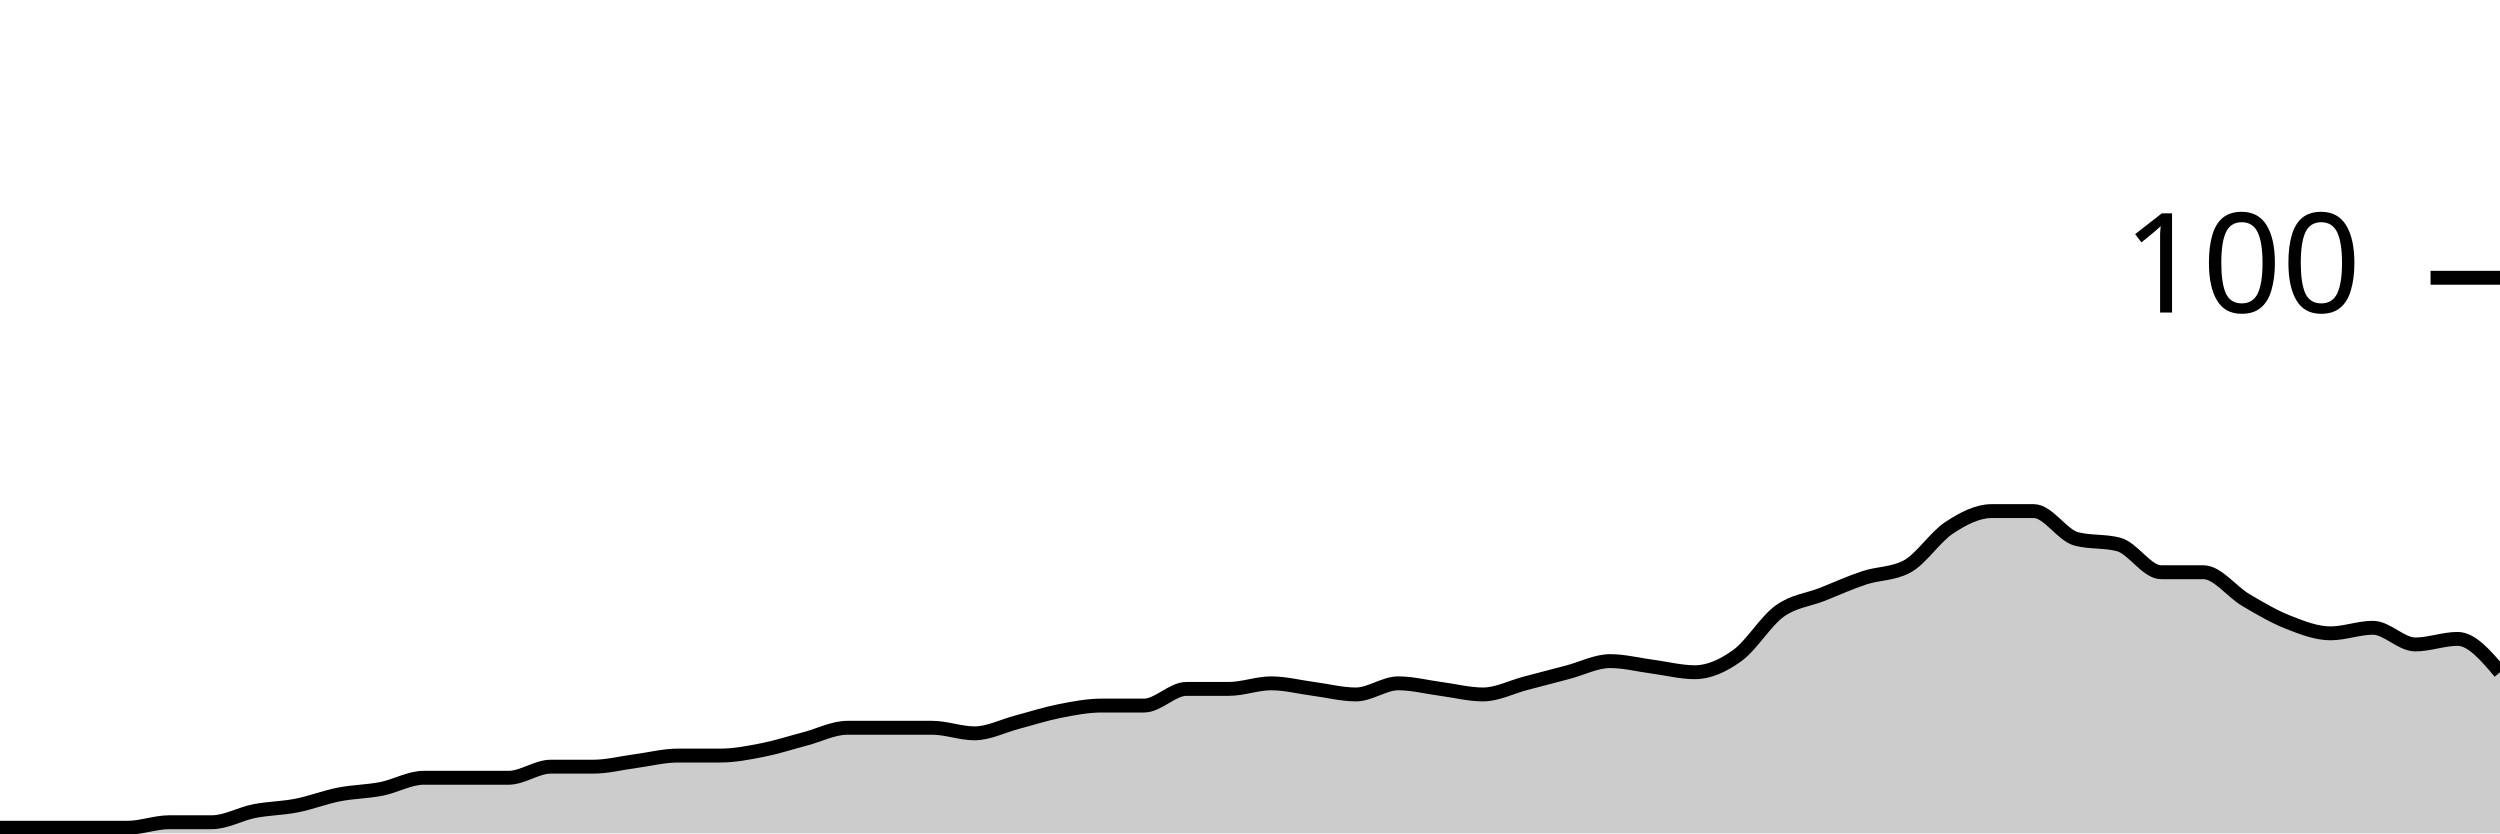
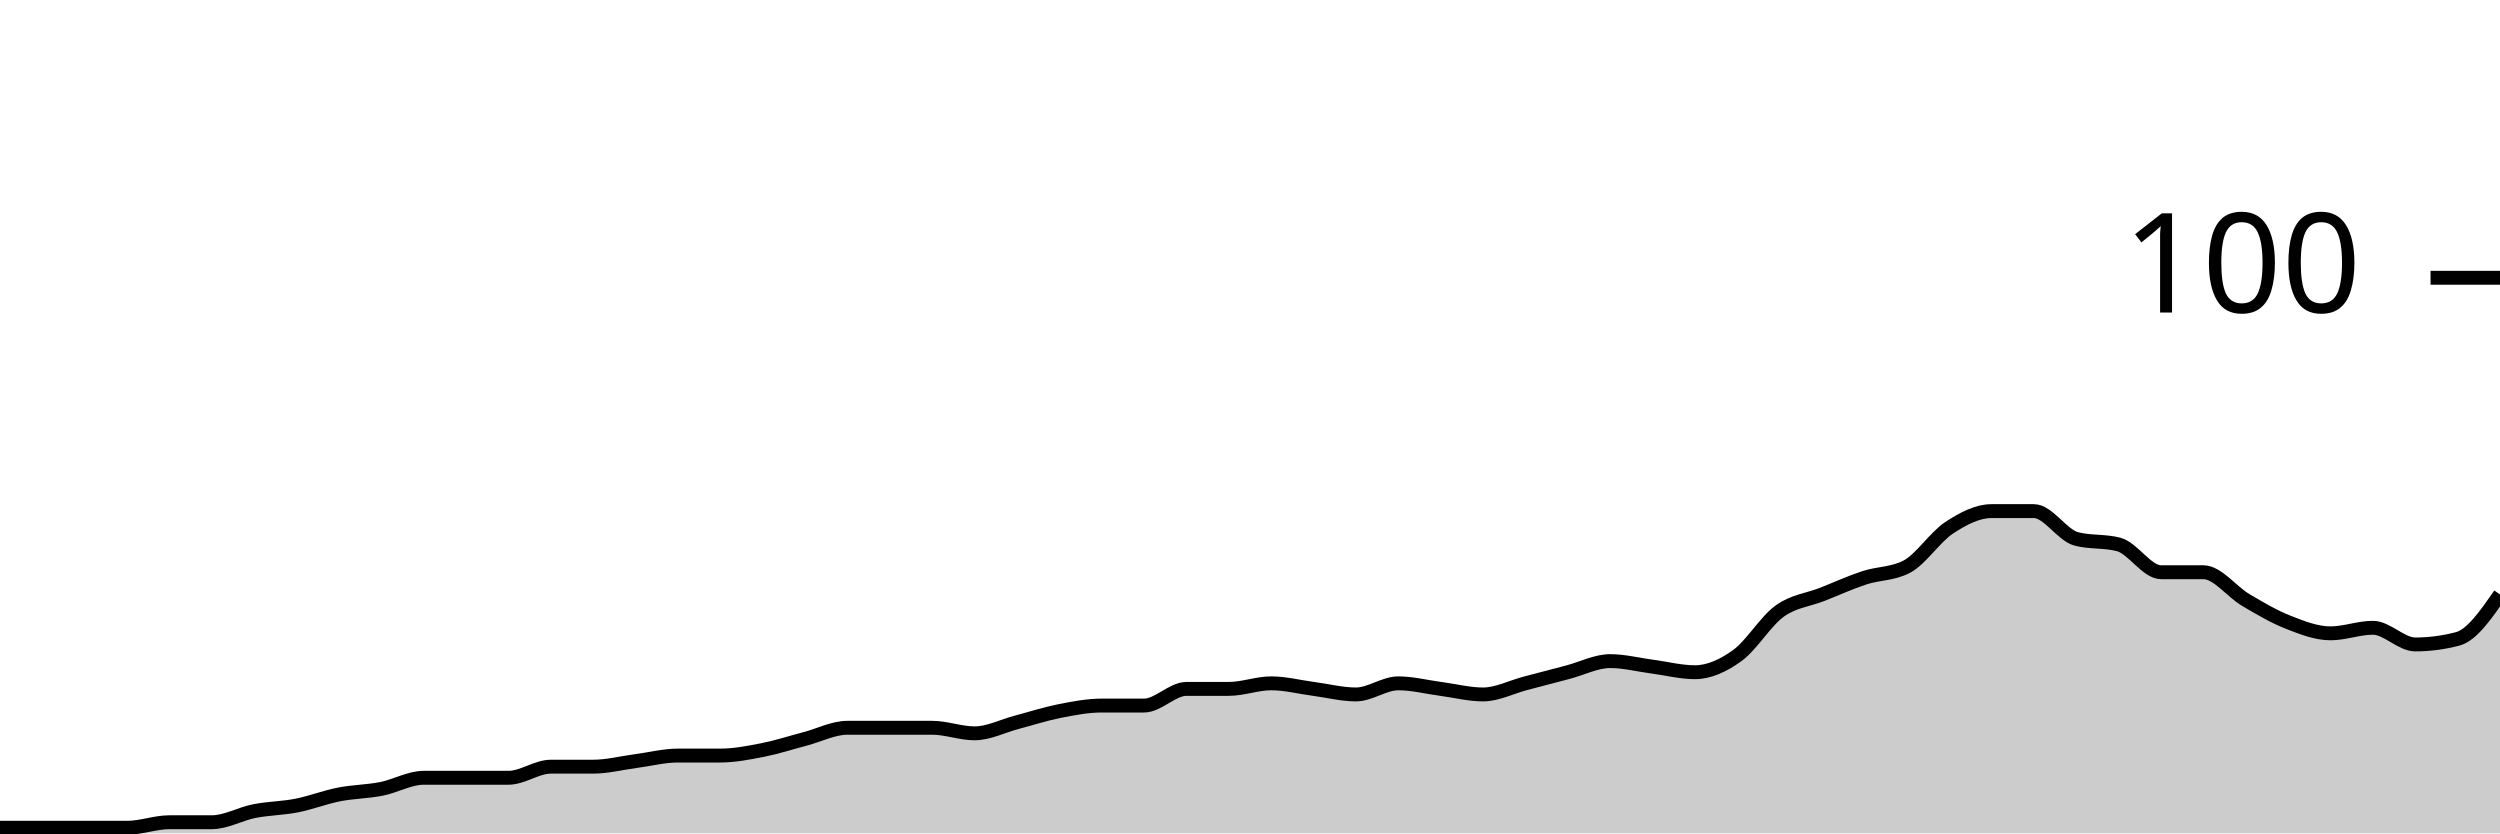
<svg xmlns="http://www.w3.org/2000/svg" viewBox="0 0 180 60">
  <g transform="translate(0,20)">
-     <path class="area" fill="rgba(0, 0, 0, 0.2)" d="M0,39.6C1.017,39.6,2.034,39.6,3.051,39.6C4.068,39.6,5.085,39.6,6.102,39.6C7.119,39.6,8.136,39.6,9.153,39.6C10.169,39.6,11.186,39.2,12.203,39.2C13.22,39.2,14.237,39.2,15.254,39.2C16.271,39.2,17.288,38.6,18.305,38.4C19.322,38.2,20.339,38.2,21.356,38C22.373,37.8,23.39,37.4,24.407,37.2C25.424,37,26.441,37,27.458,36.8C28.475,36.6,29.492,36,30.508,36C31.525,36,32.542,36,33.559,36C34.576,36,35.593,36,36.61,36C37.627,36,38.644,35.2,39.661,35.2C40.678,35.2,41.695,35.2,42.712,35.2C43.729,35.2,44.746,34.933,45.763,34.8C46.78,34.667,47.797,34.4,48.814,34.4C49.831,34.4,50.847,34.4,51.864,34.4C52.881,34.4,53.898,34.2,54.915,34C55.932,33.8,56.949,33.467,57.966,33.2C58.983,32.933,60,32.4,61.017,32.4C62.034,32.4,63.051,32.4,64.068,32.4C65.085,32.4,66.102,32.4,67.119,32.4C68.136,32.4,69.153,32.8,70.169,32.8C71.186,32.8,72.203,32.267,73.22,32C74.237,31.733,75.254,31.4,76.271,31.2C77.288,31,78.305,30.8,79.322,30.8C80.339,30.8,81.356,30.8,82.373,30.8C83.39,30.8,84.407,29.6,85.424,29.6C86.441,29.6,87.458,29.6,88.475,29.6C89.492,29.6,90.508,29.2,91.525,29.2C92.542,29.2,93.559,29.467,94.576,29.6C95.593,29.733,96.61,30,97.627,30C98.644,30,99.661,29.2,100.678,29.2C101.695,29.2,102.712,29.467,103.729,29.6C104.746,29.733,105.763,30,106.78,30C107.797,30,108.814,29.467,109.831,29.2C110.847,28.933,111.864,28.667,112.881,28.4C113.898,28.133,114.915,27.6,115.932,27.6C116.949,27.6,117.966,27.867,118.983,28C120,28.133,121.017,28.4,122.034,28.4C123.051,28.4,124.068,27.933,125.085,27.2C126.102,26.467,127.119,24.733,128.136,24C129.153,23.267,130.169,23.2,131.186,22.8C132.203,22.4,133.22,21.933,134.237,21.6C135.254,21.267,136.271,21.333,137.288,20.8C138.305,20.267,139.322,18.667,140.339,18C141.356,17.333,142.373,16.8,143.39,16.8C144.407,16.8,145.424,16.8,146.441,16.8C147.458,16.8,148.475,18.533,149.492,18.8C150.508,19.067,151.525,18.933,152.542,19.2C153.559,19.467,154.576,21.2,155.593,21.2C156.61,21.2,157.627,21.2,158.644,21.2C159.661,21.2,160.678,22.6,161.695,23.2C162.712,23.8,163.729,24.4,164.746,24.8C165.763,25.2,166.78,25.6,167.797,25.6C168.814,25.6,169.831,25.2,170.847,25.2C171.864,25.2,172.881,26.4,173.898,26.4C174.915,26.4,175.932,26,176.949,26C177.966,26,178.983,27.2,180,28.4L180,40C178.983,40,177.966,40,176.949,40C175.932,40,174.915,40,173.898,40C172.881,40,171.864,40,170.847,40C169.831,40,168.814,40,167.797,40C166.78,40,165.763,40,164.746,40C163.729,40,162.712,40,161.695,40C160.678,40,159.661,40,158.644,40C157.627,40,156.61,40,155.593,40C154.576,40,153.559,40,152.542,40C151.525,40,150.508,40,149.492,40C148.475,40,147.458,40,146.441,40C145.424,40,144.407,40,143.39,40C142.373,40,141.356,40,140.339,40C139.322,40,138.305,40,137.288,40C136.271,40,135.254,40,134.237,40C133.22,40,132.203,40,131.186,40C130.169,40,129.153,40,128.136,40C127.119,40,126.102,40,125.085,40C124.068,40,123.051,40,122.034,40C121.017,40,120,40,118.983,40C117.966,40,116.949,40,115.932,40C114.915,40,113.898,40,112.881,40C111.864,40,110.847,40,109.831,40C108.814,40,107.797,40,106.78,40C105.763,40,104.746,40,103.729,40C102.712,40,101.695,40,100.678,40C99.661,40,98.644,40,97.627,40C96.61,40,95.593,40,94.576,40C93.559,40,92.542,40,91.525,40C90.508,40,89.492,40,88.475,40C87.458,40,86.441,40,85.424,40C84.407,40,83.39,40,82.373,40C81.356,40,80.339,40,79.322,40C78.305,40,77.288,40,76.271,40C75.254,40,74.237,40,73.22,40C72.203,40,71.186,40,70.169,40C69.153,40,68.136,40,67.119,40C66.102,40,65.085,40,64.068,40C63.051,40,62.034,40,61.017,40C60,40,58.983,40,57.966,40C56.949,40,55.932,40,54.915,40C53.898,40,52.881,40,51.864,40C50.847,40,49.831,40,48.814,40C47.797,40,46.78,40,45.763,40C44.746,40,43.729,40,42.712,40C41.695,40,40.678,40,39.661,40C38.644,40,37.627,40,36.61,40C35.593,40,34.576,40,33.559,40C32.542,40,31.525,40,30.508,40C29.492,40,28.475,40,27.458,40C26.441,40,25.424,40,24.407,40C23.39,40,22.373,40,21.356,40C20.339,40,19.322,40,18.305,40C17.288,40,16.271,40,15.254,40C14.237,40,13.22,40,12.203,40C11.186,40,10.169,40,9.153,40C8.136,40,7.119,40,6.102,40C5.085,40,4.068,40,3.051,40C2.034,40,1.017,40,0,40Z" />
-     <path class="line" stroke="black" fill="none" d="M0,39.6C1.017,39.6,2.034,39.6,3.051,39.6C4.068,39.6,5.085,39.6,6.102,39.6C7.119,39.6,8.136,39.6,9.153,39.6C10.169,39.6,11.186,39.2,12.203,39.2C13.22,39.2,14.237,39.2,15.254,39.2C16.271,39.2,17.288,38.6,18.305,38.4C19.322,38.2,20.339,38.2,21.356,38C22.373,37.8,23.39,37.4,24.407,37.2C25.424,37,26.441,37,27.458,36.8C28.475,36.6,29.492,36,30.508,36C31.525,36,32.542,36,33.559,36C34.576,36,35.593,36,36.61,36C37.627,36,38.644,35.2,39.661,35.2C40.678,35.2,41.695,35.2,42.712,35.2C43.729,35.2,44.746,34.933,45.763,34.8C46.78,34.667,47.797,34.4,48.814,34.4C49.831,34.4,50.847,34.4,51.864,34.4C52.881,34.4,53.898,34.2,54.915,34C55.932,33.8,56.949,33.467,57.966,33.2C58.983,32.933,60,32.4,61.017,32.4C62.034,32.4,63.051,32.4,64.068,32.4C65.085,32.4,66.102,32.4,67.119,32.4C68.136,32.4,69.153,32.8,70.169,32.8C71.186,32.8,72.203,32.267,73.22,32C74.237,31.733,75.254,31.4,76.271,31.2C77.288,31,78.305,30.8,79.322,30.8C80.339,30.8,81.356,30.8,82.373,30.8C83.39,30.8,84.407,29.6,85.424,29.6C86.441,29.6,87.458,29.6,88.475,29.6C89.492,29.6,90.508,29.2,91.525,29.2C92.542,29.2,93.559,29.467,94.576,29.6C95.593,29.733,96.61,30,97.627,30C98.644,30,99.661,29.2,100.678,29.2C101.695,29.2,102.712,29.467,103.729,29.6C104.746,29.733,105.763,30,106.78,30C107.797,30,108.814,29.467,109.831,29.2C110.847,28.933,111.864,28.667,112.881,28.4C113.898,28.133,114.915,27.6,115.932,27.6C116.949,27.6,117.966,27.867,118.983,28C120,28.133,121.017,28.4,122.034,28.4C123.051,28.4,124.068,27.933,125.085,27.2C126.102,26.467,127.119,24.733,128.136,24C129.153,23.267,130.169,23.2,131.186,22.8C132.203,22.4,133.22,21.933,134.237,21.6C135.254,21.267,136.271,21.333,137.288,20.8C138.305,20.267,139.322,18.667,140.339,18C141.356,17.333,142.373,16.8,143.39,16.8C144.407,16.8,145.424,16.8,146.441,16.8C147.458,16.8,148.475,18.533,149.492,18.8C150.508,19.067,151.525,18.933,152.542,19.2C153.559,19.467,154.576,21.2,155.593,21.2C156.61,21.2,157.627,21.2,158.644,21.2C159.661,21.2,160.678,22.6,161.695,23.2C162.712,23.8,163.729,24.4,164.746,24.8C165.763,25.2,166.78,25.6,167.797,25.6C168.814,25.6,169.831,25.2,170.847,25.2C171.864,25.2,172.881,26.4,173.898,26.4C174.915,26.4,175.932,26,176.949,26C177.966,26,178.983,27.2,180,28.4" />
+     <path class="area" fill="rgba(0, 0, 0, 0.2)" d="M0,39.6C1.017,39.6,2.034,39.6,3.051,39.6C4.068,39.6,5.085,39.6,6.102,39.6C7.119,39.6,8.136,39.6,9.153,39.6C10.169,39.6,11.186,39.2,12.203,39.2C13.22,39.2,14.237,39.2,15.254,39.2C16.271,39.2,17.288,38.6,18.305,38.4C19.322,38.2,20.339,38.2,21.356,38C22.373,37.8,23.39,37.4,24.407,37.2C25.424,37,26.441,37,27.458,36.8C28.475,36.6,29.492,36,30.508,36C31.525,36,32.542,36,33.559,36C34.576,36,35.593,36,36.61,36C37.627,36,38.644,35.2,39.661,35.2C40.678,35.2,41.695,35.2,42.712,35.2C43.729,35.2,44.746,34.933,45.763,34.8C46.78,34.667,47.797,34.4,48.814,34.4C49.831,34.4,50.847,34.4,51.864,34.4C52.881,34.4,53.898,34.2,54.915,34C55.932,33.8,56.949,33.467,57.966,33.2C58.983,32.933,60,32.4,61.017,32.4C62.034,32.4,63.051,32.4,64.068,32.4C65.085,32.4,66.102,32.4,67.119,32.4C68.136,32.4,69.153,32.8,70.169,32.8C71.186,32.8,72.203,32.267,73.22,32C74.237,31.733,75.254,31.4,76.271,31.2C77.288,31,78.305,30.8,79.322,30.8C80.339,30.8,81.356,30.8,82.373,30.8C83.39,30.8,84.407,29.6,85.424,29.6C86.441,29.6,87.458,29.6,88.475,29.6C89.492,29.6,90.508,29.2,91.525,29.2C92.542,29.2,93.559,29.467,94.576,29.6C95.593,29.733,96.61,30,97.627,30C98.644,30,99.661,29.2,100.678,29.2C101.695,29.2,102.712,29.467,103.729,29.6C104.746,29.733,105.763,30,106.78,30C107.797,30,108.814,29.467,109.831,29.2C110.847,28.933,111.864,28.667,112.881,28.4C113.898,28.133,114.915,27.6,115.932,27.6C116.949,27.6,117.966,27.867,118.983,28C120,28.133,121.017,28.4,122.034,28.4C123.051,28.4,124.068,27.933,125.085,27.2C126.102,26.467,127.119,24.733,128.136,24C129.153,23.267,130.169,23.2,131.186,22.8C132.203,22.4,133.22,21.933,134.237,21.6C135.254,21.267,136.271,21.333,137.288,20.8C138.305,20.267,139.322,18.667,140.339,18C141.356,17.333,142.373,16.8,143.39,16.8C144.407,16.8,145.424,16.8,146.441,16.8C147.458,16.8,148.475,18.533,149.492,18.8C150.508,19.067,151.525,18.933,152.542,19.2C153.559,19.467,154.576,21.2,155.593,21.2C156.61,21.2,157.627,21.2,158.644,21.2C159.661,21.2,160.678,22.6,161.695,23.2C162.712,23.8,163.729,24.4,164.746,24.8C165.763,25.2,166.78,25.6,167.797,25.6C168.814,25.6,169.831,25.2,170.847,25.2C171.864,25.2,172.881,26.4,173.898,26.4C174.915,26.4,175.932,26.267,176.949,26C177.966,25.733,178.983,24.267,180,22.8L180,40C178.983,40,177.966,40,176.949,40C175.932,40,174.915,40,173.898,40C172.881,40,171.864,40,170.847,40C169.831,40,168.814,40,167.797,40C166.78,40,165.763,40,164.746,40C163.729,40,162.712,40,161.695,40C160.678,40,159.661,40,158.644,40C157.627,40,156.61,40,155.593,40C154.576,40,153.559,40,152.542,40C151.525,40,150.508,40,149.492,40C148.475,40,147.458,40,146.441,40C145.424,40,144.407,40,143.39,40C142.373,40,141.356,40,140.339,40C139.322,40,138.305,40,137.288,40C136.271,40,135.254,40,134.237,40C133.22,40,132.203,40,131.186,40C130.169,40,129.153,40,128.136,40C127.119,40,126.102,40,125.085,40C124.068,40,123.051,40,122.034,40C121.017,40,120,40,118.983,40C117.966,40,116.949,40,115.932,40C114.915,40,113.898,40,112.881,40C111.864,40,110.847,40,109.831,40C108.814,40,107.797,40,106.78,40C105.763,40,104.746,40,103.729,40C102.712,40,101.695,40,100.678,40C99.661,40,98.644,40,97.627,40C96.61,40,95.593,40,94.576,40C93.559,40,92.542,40,91.525,40C90.508,40,89.492,40,88.475,40C87.458,40,86.441,40,85.424,40C84.407,40,83.39,40,82.373,40C81.356,40,80.339,40,79.322,40C78.305,40,77.288,40,76.271,40C75.254,40,74.237,40,73.22,40C72.203,40,71.186,40,70.169,40C69.153,40,68.136,40,67.119,40C66.102,40,65.085,40,64.068,40C63.051,40,62.034,40,61.017,40C60,40,58.983,40,57.966,40C56.949,40,55.932,40,54.915,40C53.898,40,52.881,40,51.864,40C50.847,40,49.831,40,48.814,40C47.797,40,46.78,40,45.763,40C44.746,40,43.729,40,42.712,40C41.695,40,40.678,40,39.661,40C38.644,40,37.627,40,36.61,40C35.593,40,34.576,40,33.559,40C32.542,40,31.525,40,30.508,40C29.492,40,28.475,40,27.458,40C26.441,40,25.424,40,24.407,40C23.39,40,22.373,40,21.356,40C20.339,40,19.322,40,18.305,40C17.288,40,16.271,40,15.254,40C14.237,40,13.22,40,12.203,40C11.186,40,10.169,40,9.153,40C8.136,40,7.119,40,6.102,40C5.085,40,4.068,40,3.051,40C2.034,40,1.017,40,0,40Z" />
+     <path class="line" stroke="black" fill="none" d="M0,39.6C1.017,39.6,2.034,39.6,3.051,39.6C4.068,39.6,5.085,39.6,6.102,39.6C7.119,39.6,8.136,39.6,9.153,39.6C10.169,39.6,11.186,39.2,12.203,39.2C13.22,39.2,14.237,39.2,15.254,39.2C16.271,39.2,17.288,38.6,18.305,38.4C19.322,38.2,20.339,38.2,21.356,38C22.373,37.8,23.39,37.4,24.407,37.2C25.424,37,26.441,37,27.458,36.8C28.475,36.6,29.492,36,30.508,36C31.525,36,32.542,36,33.559,36C34.576,36,35.593,36,36.61,36C37.627,36,38.644,35.2,39.661,35.2C40.678,35.2,41.695,35.2,42.712,35.2C43.729,35.2,44.746,34.933,45.763,34.8C46.78,34.667,47.797,34.4,48.814,34.4C49.831,34.4,50.847,34.4,51.864,34.4C52.881,34.4,53.898,34.2,54.915,34C55.932,33.8,56.949,33.467,57.966,33.2C58.983,32.933,60,32.4,61.017,32.4C62.034,32.4,63.051,32.4,64.068,32.4C65.085,32.4,66.102,32.4,67.119,32.4C68.136,32.4,69.153,32.8,70.169,32.8C71.186,32.8,72.203,32.267,73.22,32C74.237,31.733,75.254,31.4,76.271,31.2C77.288,31,78.305,30.8,79.322,30.8C80.339,30.8,81.356,30.8,82.373,30.8C83.39,30.8,84.407,29.6,85.424,29.6C86.441,29.6,87.458,29.6,88.475,29.6C89.492,29.6,90.508,29.2,91.525,29.2C92.542,29.2,93.559,29.467,94.576,29.6C95.593,29.733,96.61,30,97.627,30C98.644,30,99.661,29.2,100.678,29.2C101.695,29.2,102.712,29.467,103.729,29.6C104.746,29.733,105.763,30,106.78,30C107.797,30,108.814,29.467,109.831,29.2C110.847,28.933,111.864,28.667,112.881,28.4C113.898,28.133,114.915,27.6,115.932,27.6C116.949,27.6,117.966,27.867,118.983,28C120,28.133,121.017,28.4,122.034,28.4C123.051,28.4,124.068,27.933,125.085,27.2C126.102,26.467,127.119,24.733,128.136,24C129.153,23.267,130.169,23.2,131.186,22.8C132.203,22.4,133.22,21.933,134.237,21.6C135.254,21.267,136.271,21.333,137.288,20.8C138.305,20.267,139.322,18.667,140.339,18C141.356,17.333,142.373,16.8,143.39,16.8C144.407,16.8,145.424,16.8,146.441,16.8C147.458,16.8,148.475,18.533,149.492,18.8C150.508,19.067,151.525,18.933,152.542,19.2C153.559,19.467,154.576,21.2,155.593,21.2C156.61,21.2,157.627,21.2,158.644,21.2C159.661,21.2,160.678,22.6,161.695,23.2C162.712,23.8,163.729,24.4,164.746,24.8C165.763,25.2,166.78,25.6,167.797,25.6C168.814,25.6,169.831,25.2,170.847,25.2C171.864,25.2,172.881,26.4,173.898,26.4C174.915,26.4,175.932,26.267,176.949,26C177.966,25.733,178.983,24.267,180,22.8" />
    <path class="axis-ceiling" stroke-width="1" stroke="black" fill="none" d="M175,0L180,0" />
    <text class="axis-ceiling-label" font-family="sans-serif" text-anchor="end" font-size="10px" x="170" y="2.5">100</text>
  </g>
</svg>
